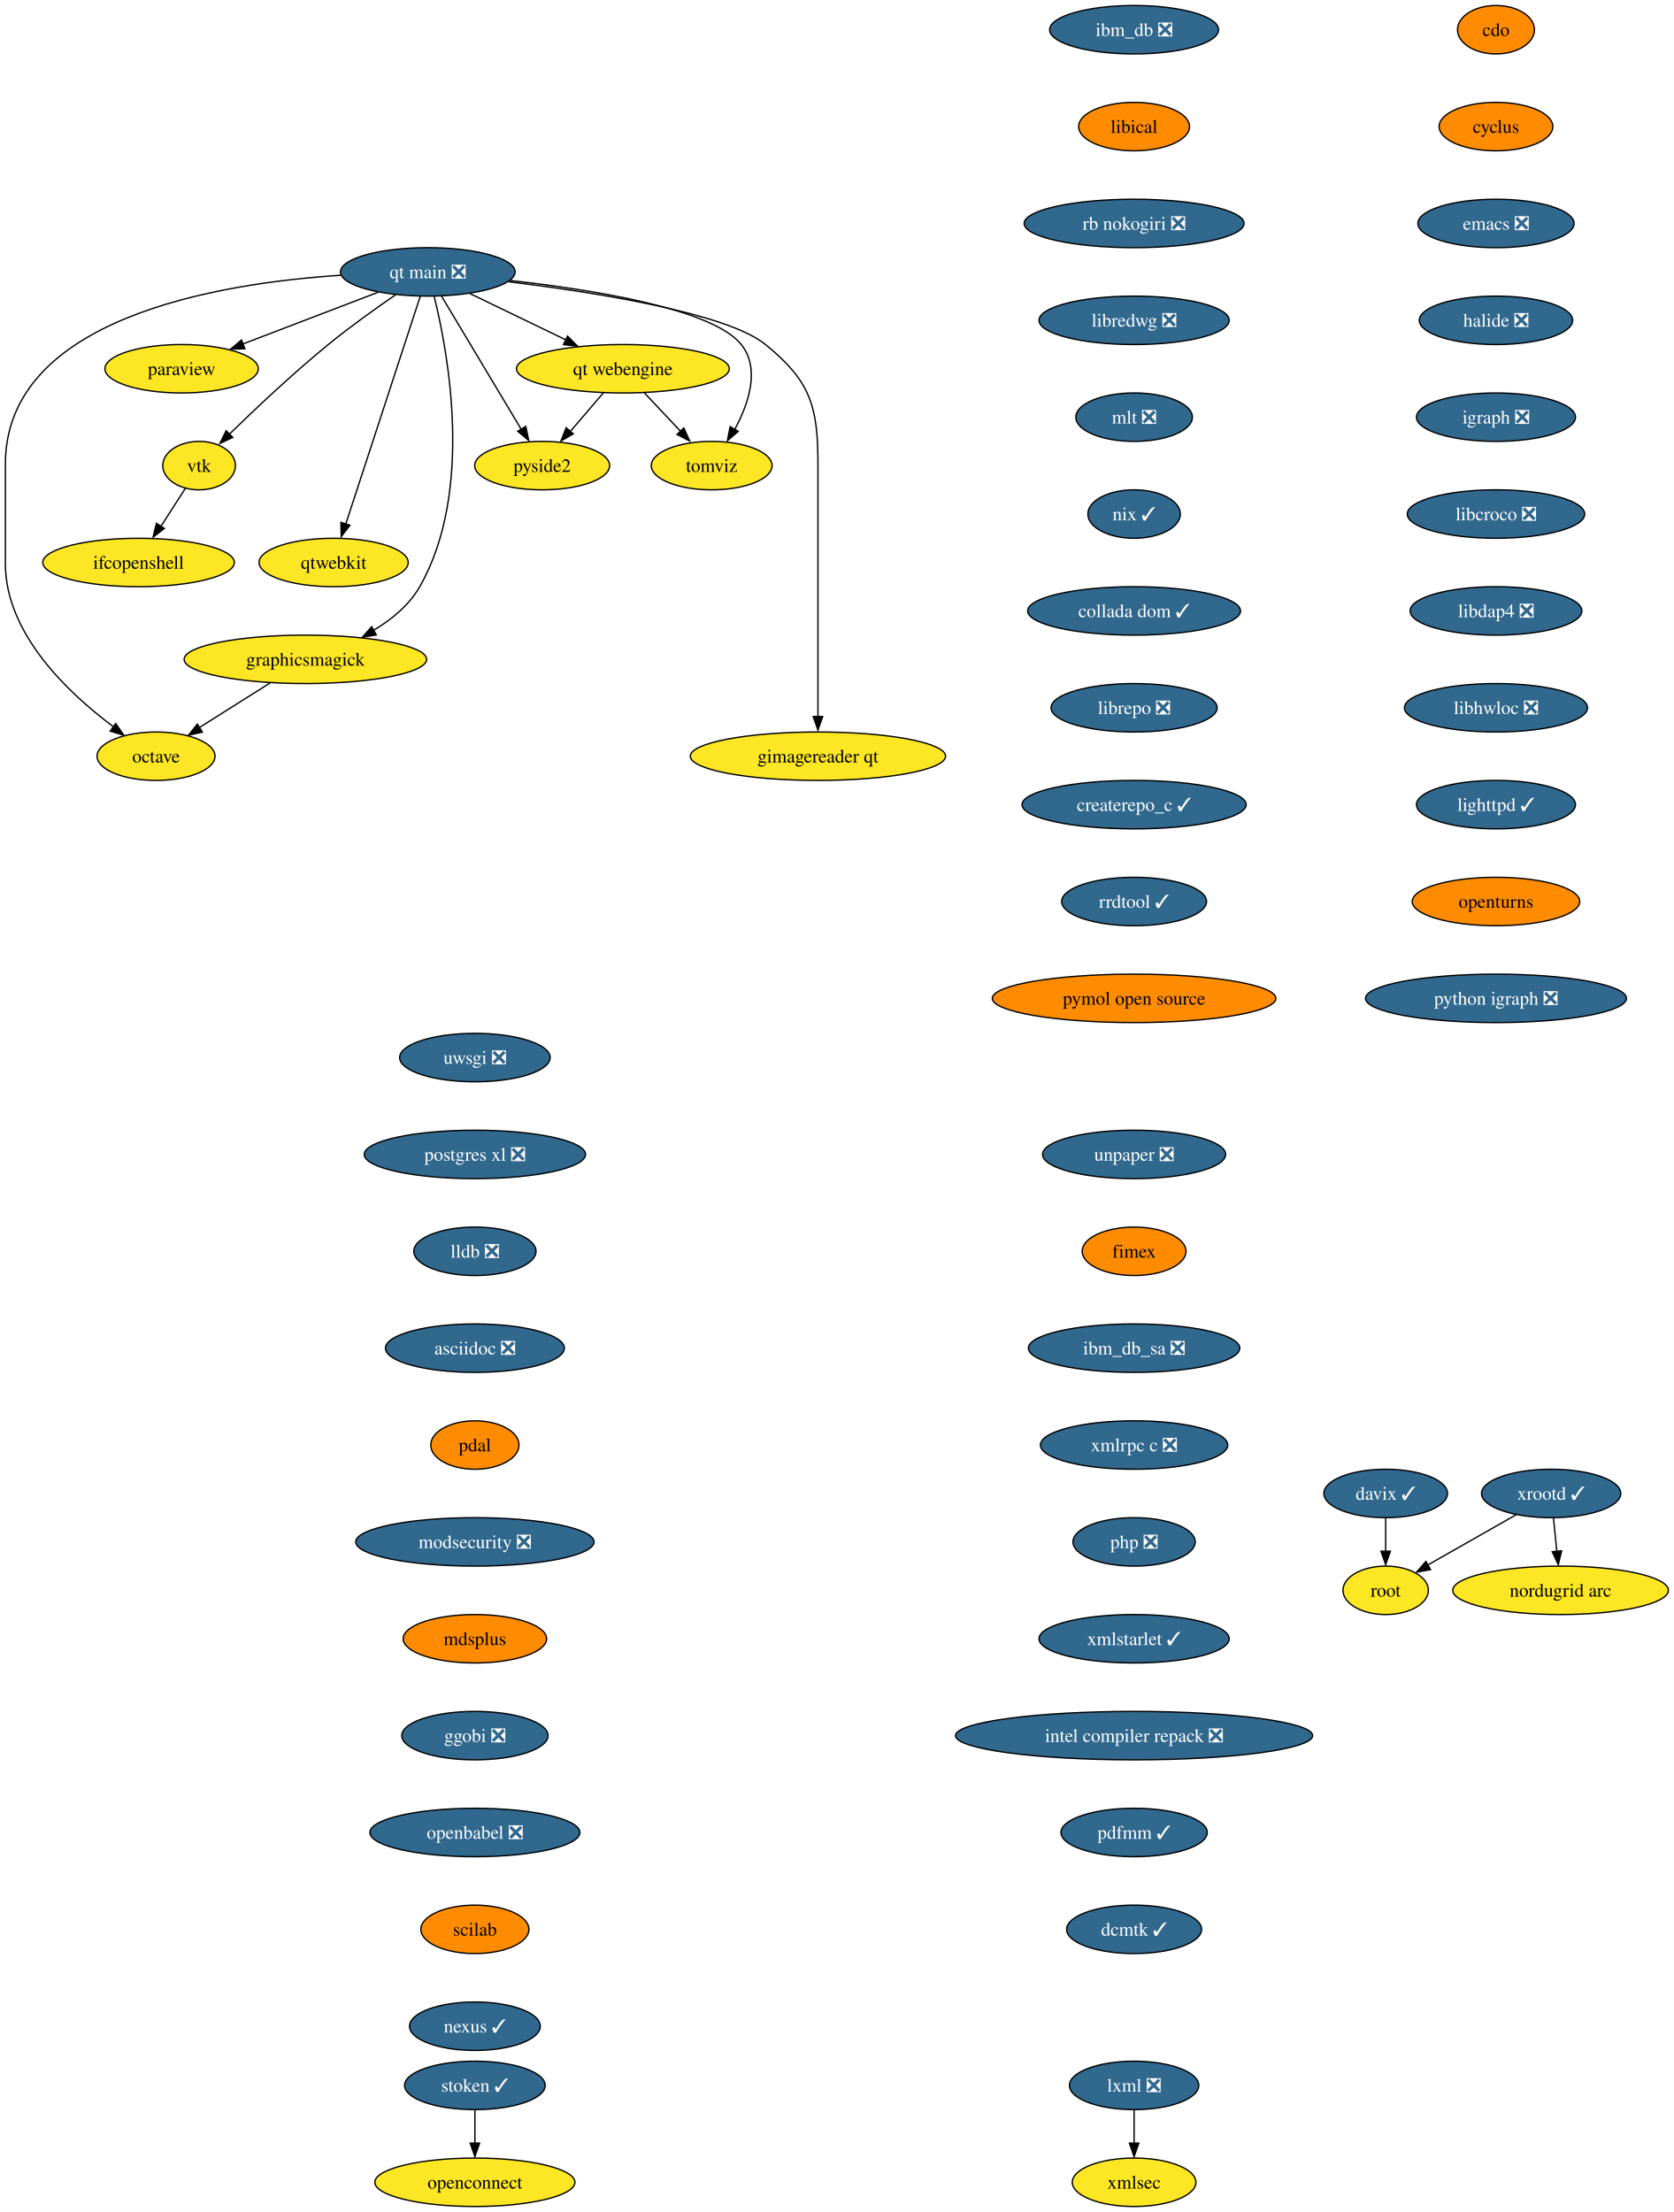
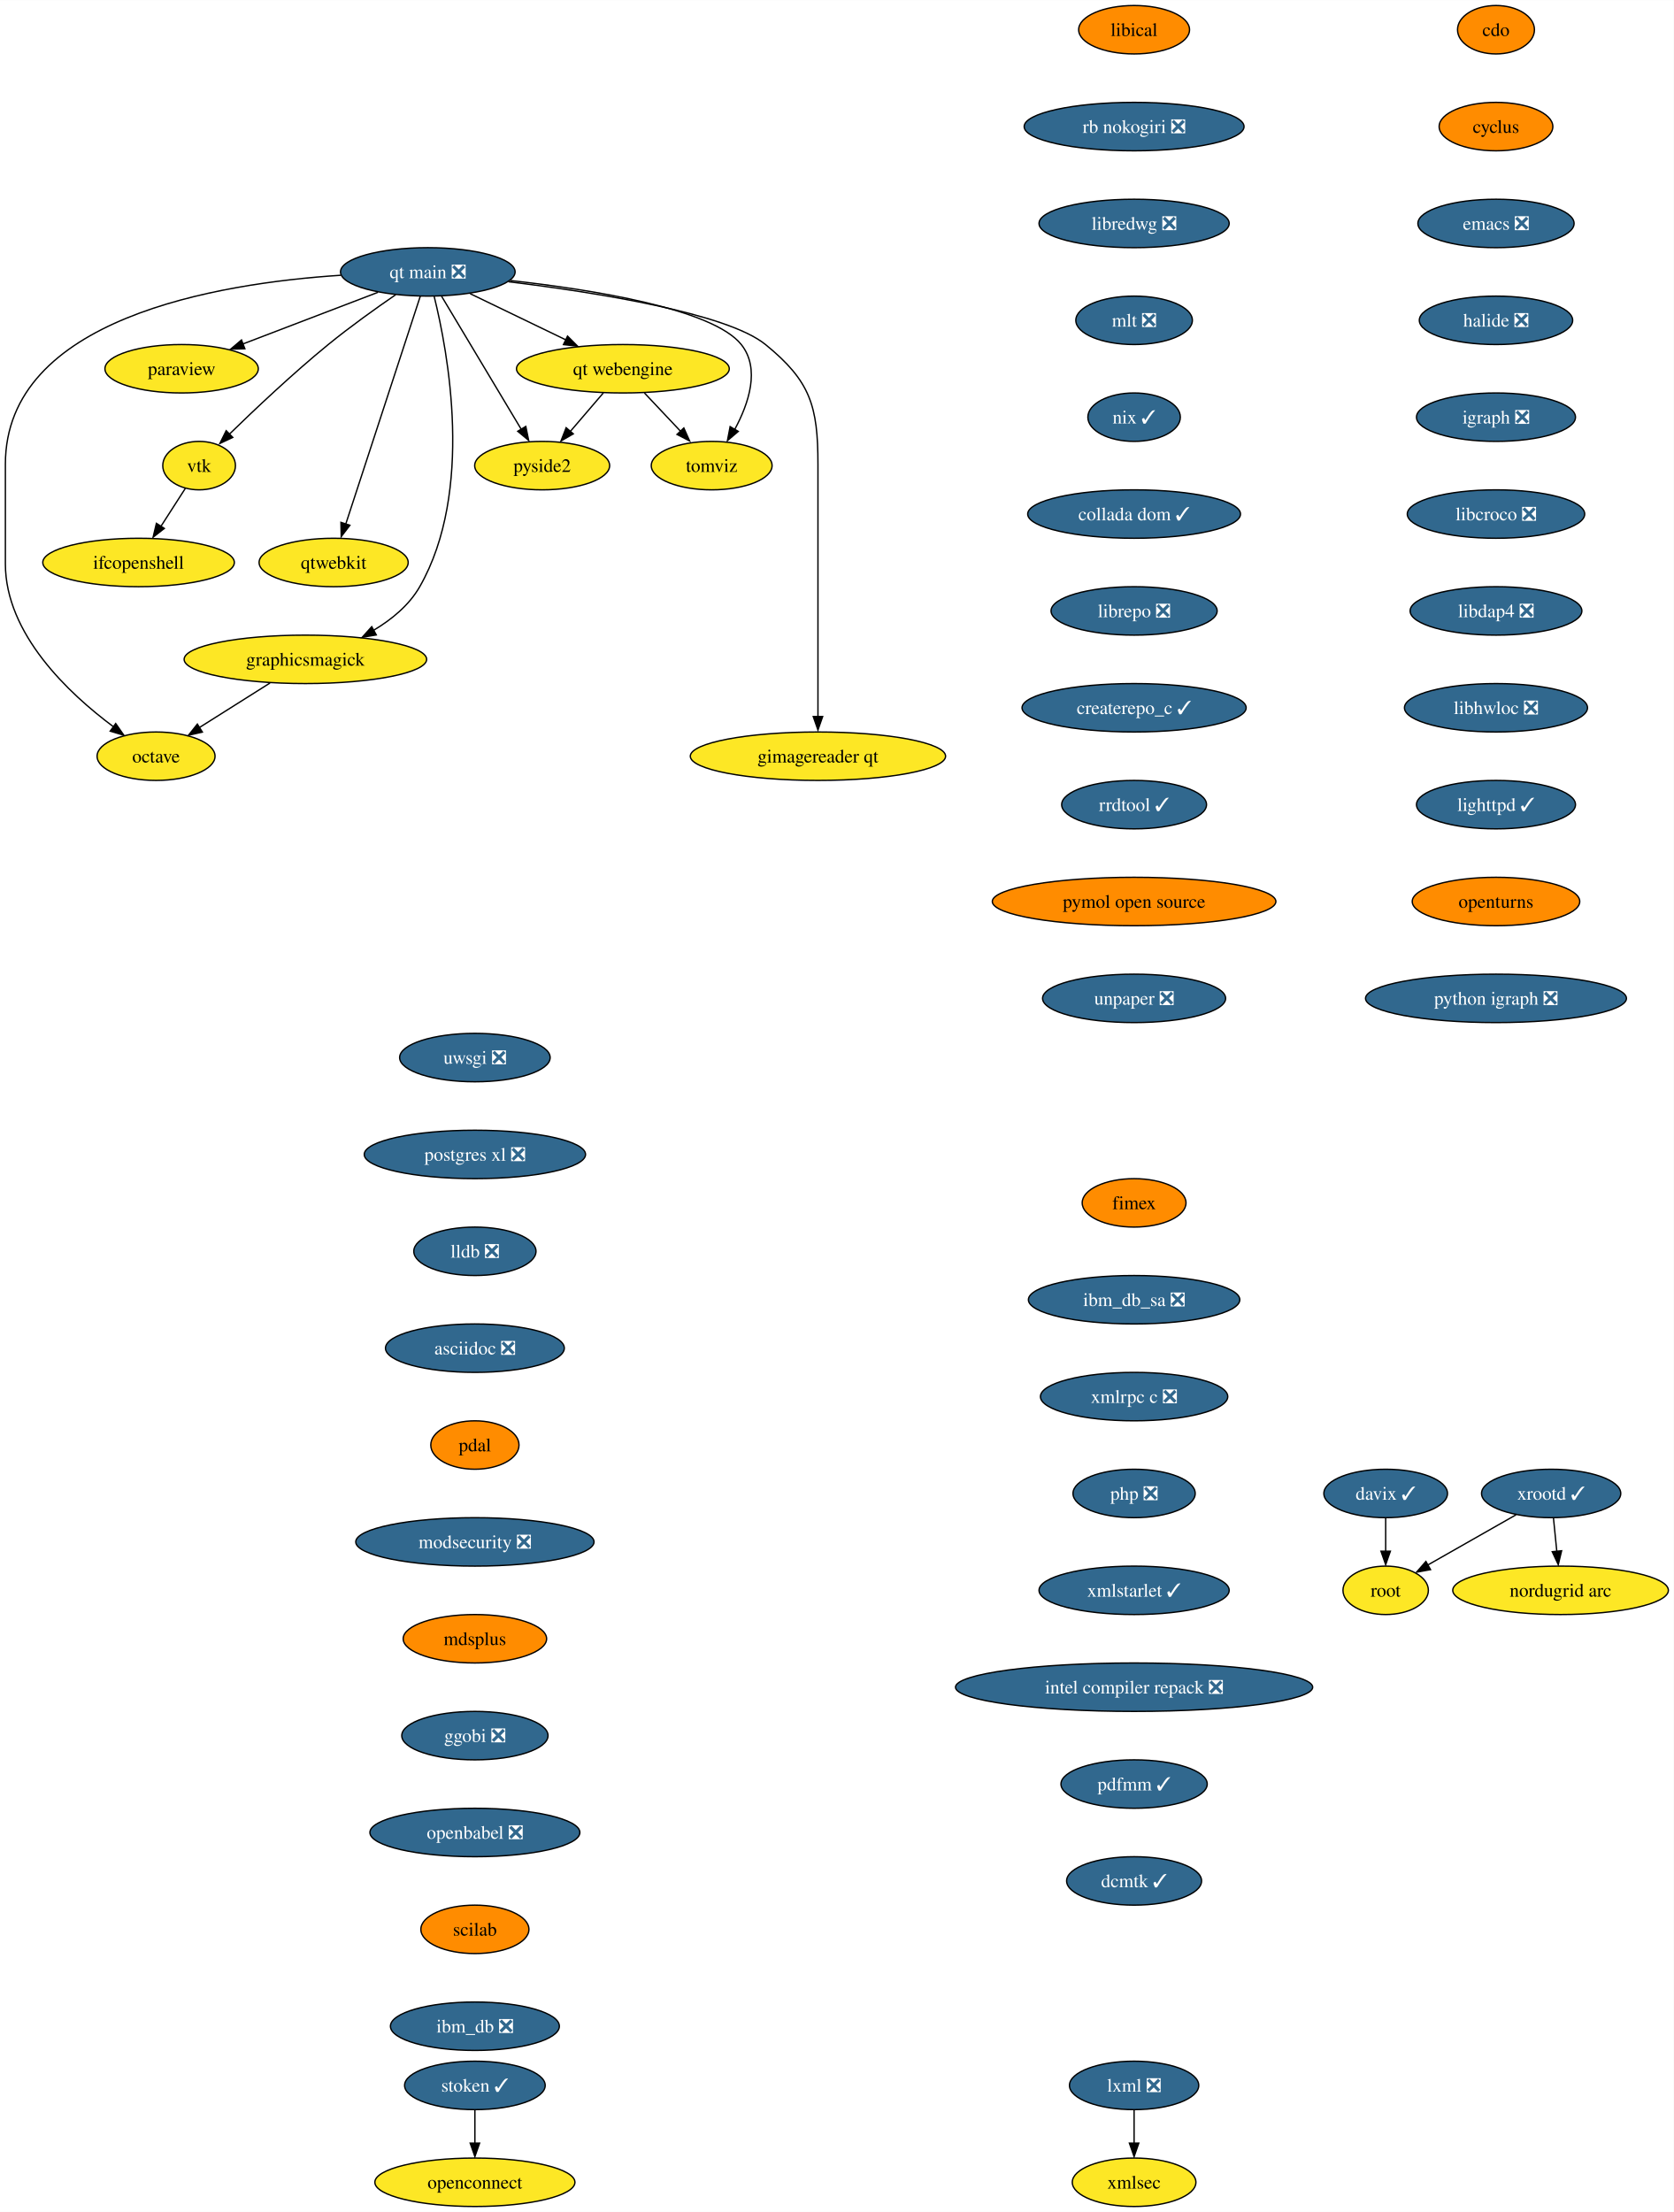
<svg xmlns="http://www.w3.org/2000/svg" xmlns:xlink="http://www.w3.org/1999/xlink" width="1244pt" height="1644pt" viewBox="0.00 0.00 1244.14 1644.00">
  <g id="graph0" class="graph" transform="scale(1 1) rotate(0) translate(4 1640)">
    <polygon fill="white" stroke="none" points="-4,4 -4,-1640 1240.14,-1640 1240.14,4 -4,4" />
    <g id="node1" class="node">
      <g id="a_node1">
        <a xlink:href="https://github.com/conda-forge/cdo-feedstock" xlink:title="cdo">
          <ellipse fill="#ff8c00" stroke="black" cx="1108" cy="-1618" rx="28.59" ry="18" />
          <text text-anchor="middle" x="1108" y="-1613.33" font-family="Times,serif" font-size="14.00">cdo</text>
        </a>
      </g>
    </g>
    <g id="node2" class="node">
      <g id="a_node2">
        <a xlink:href="https://github.com/conda-forge/cyclus-feedstock" xlink:title="cyclus">
          <ellipse fill="#ff8c00" stroke="black" cx="1108" cy="-1546" rx="42.26" ry="18" />
          <text text-anchor="middle" x="1108" y="-1541.33" font-family="Times,serif" font-size="14.00">cyclus</text>
        </a>
      </g>
    </g>
    <g id="node3" class="node">
      <g id="a_node3">
        <a xlink:href="https://github.com/conda-forge/emacs-feedstock/pull/71" xlink:title="emacs ❎">
          <ellipse fill="#31688e" stroke="black" cx="1108" cy="-1474" rx="58.05" ry="18" />
          <text text-anchor="middle" x="1108" y="-1469.33" font-family="Times,serif" font-size="14.00" fill="white">emacs ❎</text>
        </a>
      </g>
    </g>
    <g id="node4" class="node">
      <g id="a_node4">
        <a xlink:href="https://github.com/conda-forge/halide-feedstock/pull/8" xlink:title="halide ❎">
          <ellipse fill="#31688e" stroke="black" cx="1108" cy="-1402" rx="57" ry="18" />
          <text text-anchor="middle" x="1108" y="-1397.33" font-family="Times,serif" font-size="14.00" fill="white">halide ❎</text>
        </a>
      </g>
    </g>
    <g id="node5" class="node">
      <g id="a_node5">
        <a xlink:href="https://github.com/conda-forge/igraph-feedstock/pull/51" xlink:title="igraph ❎">
          <ellipse fill="#31688e" stroke="black" cx="1108" cy="-1330" rx="59.1" ry="18" />
          <text text-anchor="middle" x="1108" y="-1325.33" font-family="Times,serif" font-size="14.00" fill="white">igraph ❎</text>
        </a>
      </g>
    </g>
    <g id="node6" class="node">
      <g id="a_node6">
        <a xlink:href="https://github.com/conda-forge/libcroco-feedstock/pull/8" xlink:title="libcroco ❎">
          <ellipse fill="#31688e" stroke="black" cx="1108" cy="-1258" rx="65.94" ry="18" />
          <text text-anchor="middle" x="1108" y="-1253.33" font-family="Times,serif" font-size="14.00" fill="white">libcroco ❎</text>
        </a>
      </g>
    </g>
    <g id="node7" class="node">
      <g id="a_node7">
        <a xlink:href="https://github.com/conda-forge/libdap4-feedstock/pull/43" xlink:title="libdap4 ❎">
          <ellipse fill="#31688e" stroke="black" cx="1108" cy="-1186" rx="63.84" ry="18" />
          <text text-anchor="middle" x="1108" y="-1181.33" font-family="Times,serif" font-size="14.00" fill="white">libdap4 ❎</text>
        </a>
      </g>
    </g>
    <g id="node8" class="node">
      <g id="a_node8">
        <a xlink:href="https://github.com/conda-forge/libhwloc-feedstock/pull/45" xlink:title="libhwloc ❎">
          <ellipse fill="#31688e" stroke="black" cx="1108" cy="-1114" rx="68.04" ry="18" />
          <text text-anchor="middle" x="1108" y="-1109.33" font-family="Times,serif" font-size="14.00" fill="white">libhwloc ❎</text>
        </a>
      </g>
    </g>
    <g id="node9" class="node">
      <g id="a_node9">
        <a xlink:href="https://github.com/conda-forge/lighttpd-feedstock/pull/18" xlink:title="lighttpd ✓">
          <ellipse fill="#31688e" stroke="black" cx="1108" cy="-1042" rx="59.1" ry="18" />
          <text text-anchor="middle" x="1108" y="-1037.33" font-family="Times,serif" font-size="14.00" fill="white">lighttpd ✓</text>
        </a>
      </g>
    </g>
    <g id="node10" class="node">
      <g id="a_node10">
        <a xlink:href="https://github.com/conda-forge/openturns-feedstock" xlink:title="openturns">
          <ellipse fill="#ff8c00" stroke="black" cx="1108" cy="-970" rx="62.26" ry="18" />
          <text text-anchor="middle" x="1108" y="-965.33" font-family="Times,serif" font-size="14.00">openturns</text>
        </a>
      </g>
    </g>
    <g id="node14" class="node">
      <g id="a_node14">
        <a xlink:href="https://github.com/conda-forge/python-igraph-feedstock/pull/68" xlink:title="python igraph ❎">
          <ellipse fill="#31688e" stroke="black" cx="1108" cy="-898" rx="96.98" ry="18" />
          <text text-anchor="middle" x="1108" y="-893.33" font-family="Times,serif" font-size="14.00" fill="white">python igraph ❎</text>
        </a>
      </g>
    </g>
    <g id="node11" class="node">
      <g id="a_node11">
        <a xlink:href="https://github.com/conda-forge/lxml-feedstock/pull/77" xlink:title="lxml ❎">
          <ellipse fill="#31688e" stroke="black" cx="839" cy="-90" rx="48.05" ry="18" />
          <text text-anchor="middle" x="839" y="-85.33" font-family="Times,serif" font-size="14.00" fill="white">lxml ❎</text>
        </a>
      </g>
    </g>
    <g id="node12" class="node">
      <g id="a_node12">
        <a xlink:href="https://github.com/conda-forge/xmlsec-feedstock" xlink:title="xmlsec">
          <ellipse fill="#fde725" stroke="black" cx="839" cy="-18" rx="45.95" ry="18" />
          <text text-anchor="middle" x="839" y="-13.32" font-family="Times,serif" font-size="14.00">xmlsec</text>
        </a>
      </g>
    </g>
    <g id="edge10" class="edge">
      <path fill="none" stroke="black" d="M839,-71.7C839,-64.24 839,-55.32 839,-46.97" />
      <polygon fill="black" stroke="black" points="842.5,-47.1 839,-37.1 835.5,-47.1 842.5,-47.1" />
    </g>
    <g id="node13" class="node">
      <g id="a_node13">
        <a xlink:href="https://github.com/conda-forge/octave-feedstock" xlink:title="octave">
          <ellipse fill="#fde725" stroke="black" cx="112" cy="-1078" rx="43.84" ry="18" />
          <text text-anchor="middle" x="112" y="-1073.33" font-family="Times,serif" font-size="14.00">octave</text>
        </a>
      </g>
    </g>
    <g id="node15" class="node">
      <g id="a_node15">
        <a xlink:href="https://github.com/conda-forge/paraview-feedstock" xlink:title="paraview">
          <ellipse fill="#fde725" stroke="black" cx="131" cy="-1366" rx="57" ry="18" />
          <text text-anchor="middle" x="131" y="-1361.33" font-family="Times,serif" font-size="14.00">paraview</text>
        </a>
      </g>
    </g>
    <g id="node16" class="node">
      <g id="a_node16">
        <a xlink:href="https://github.com/conda-forge/uwsgi-feedstock/pull/66" xlink:title="uwsgi ❎">
          <ellipse fill="#31688e" stroke="black" cx="349" cy="-854" rx="55.94" ry="18" />
          <text text-anchor="middle" x="349" y="-849.33" font-family="Times,serif" font-size="14.00" fill="white">uwsgi ❎</text>
        </a>
      </g>
    </g>
    <g id="node17" class="node">
      <g id="a_node17">
        <a xlink:href="https://github.com/conda-forge/postgres-xl-feedstock/pull/11" xlink:title="postgres xl ❎">
          <ellipse fill="#31688e" stroke="black" cx="349" cy="-782" rx="82.25" ry="18" />
          <text text-anchor="middle" x="349" y="-777.33" font-family="Times,serif" font-size="14.00" fill="white">postgres xl ❎</text>
        </a>
      </g>
    </g>
    <g id="node18" class="node">
      <g id="a_node18">
        <a xlink:href="https://github.com/conda-forge/lldb-feedstock/pull/37" xlink:title="lldb ❎">
          <ellipse fill="#31688e" stroke="black" cx="349" cy="-710" rx="45.42" ry="18" />
          <text text-anchor="middle" x="349" y="-705.33" font-family="Times,serif" font-size="14.00" fill="white">lldb ❎</text>
        </a>
      </g>
    </g>
    <g id="node21" class="node">
      <g id="a_node21">
        <a xlink:href="https://github.com/conda-forge/asciidoc-feedstock/pull/20" xlink:title="asciidoc ❎">
          <ellipse fill="#31688e" stroke="black" cx="349" cy="-638" rx="66.47" ry="18" />
          <text text-anchor="middle" x="349" y="-633.33" font-family="Times,serif" font-size="14.00" fill="white">asciidoc ❎</text>
        </a>
      </g>
    </g>
    <g id="node19" class="node">
      <g id="a_node19">
        <a xlink:href="https://github.com/conda-forge/vtk-feedstock" xlink:title="vtk">
          <ellipse fill="#fde725" stroke="black" cx="144" cy="-1294" rx="27.01" ry="18" />
          <text text-anchor="middle" x="144" y="-1289.33" font-family="Times,serif" font-size="14.00">vtk</text>
        </a>
      </g>
    </g>
    <g id="node20" class="node">
      <g id="a_node20">
        <a xlink:href="https://github.com/conda-forge/ifcopenshell-feedstock" xlink:title="ifcopenshell">
          <ellipse fill="#fde725" stroke="black" cx="99" cy="-1222" rx="71.2" ry="18" />
          <text text-anchor="middle" x="99" y="-1217.33" font-family="Times,serif" font-size="14.00">ifcopenshell</text>
        </a>
      </g>
    </g>
    <g id="edge14" class="edge">
      <path fill="none" stroke="black" d="M133.79,-1277.12C128.42,-1268.77 121.71,-1258.32 115.61,-1248.84" />
      <polygon fill="black" stroke="black" points="118.15,-1247.32 109.8,-1240.8 112.26,-1251.1 118.15,-1247.32" />
    </g>
    <g id="node23" class="node">
      <g id="a_node23">
        <a xlink:href="https://github.com/conda-forge/pdal-feedstock" xlink:title="pdal">
          <ellipse fill="#ff8c00" stroke="black" cx="349" cy="-566" rx="32.79" ry="18" />
          <text text-anchor="middle" x="349" y="-561.33" font-family="Times,serif" font-size="14.00">pdal</text>
        </a>
      </g>
    </g>
    <g id="node22" class="node">
      <g id="a_node22">
        <a xlink:href="https://github.com/conda-forge/qtwebkit-feedstock" xlink:title="qtwebkit">
          <ellipse fill="#fde725" stroke="black" cx="244" cy="-1222" rx="55.42" ry="18" />
          <text text-anchor="middle" x="244" y="-1217.33" font-family="Times,serif" font-size="14.00">qtwebkit</text>
        </a>
      </g>
    </g>
    <g id="node24" class="node">
      <g id="a_node24">
        <a xlink:href="https://github.com/conda-forge/modsecurity-feedstock/pull/12" xlink:title="modsecurity ❎">
          <ellipse fill="#31688e" stroke="black" cx="349" cy="-494" rx="88.56" ry="18" />
          <text text-anchor="middle" x="349" y="-489.32" font-family="Times,serif" font-size="14.00" fill="white">modsecurity ❎</text>
        </a>
      </g>
    </g>
    <g id="node26" class="node">
      <g id="a_node26">
        <a xlink:href="https://github.com/conda-forge/mdsplus-feedstock" xlink:title="mdsplus">
          <ellipse fill="#ff8c00" stroke="black" cx="349" cy="-422" rx="53.31" ry="18" />
          <text text-anchor="middle" x="349" y="-417.32" font-family="Times,serif" font-size="14.00">mdsplus</text>
        </a>
      </g>
    </g>
    <g id="node25" class="node">
      <g id="a_node25">
        <a xlink:href="https://github.com/conda-forge/pyside2-feedstock" xlink:title="pyside2">
          <ellipse fill="#fde725" stroke="black" cx="399" cy="-1294" rx="50.16" ry="18" />
          <text text-anchor="middle" x="399" y="-1289.33" font-family="Times,serif" font-size="14.00">pyside2</text>
        </a>
      </g>
    </g>
    <g id="node27" class="node">
      <g id="a_node27">
        <a xlink:href="https://github.com/conda-forge/ggobi-feedstock/pull/3" xlink:title="ggobi ❎">
          <ellipse fill="#31688e" stroke="black" cx="349" cy="-350" rx="54.36" ry="18" />
          <text text-anchor="middle" x="349" y="-345.32" font-family="Times,serif" font-size="14.00" fill="white">ggobi ❎</text>
        </a>
      </g>
    </g>
    <g id="node33" class="node">
      <g id="a_node33">
        <a xlink:href="https://github.com/conda-forge/openbabel-feedstock/pull/35" xlink:title="openbabel ❎">
          <ellipse fill="#31688e" stroke="black" cx="349" cy="-278" rx="78.04" ry="18" />
          <text text-anchor="middle" x="349" y="-273.32" font-family="Times,serif" font-size="14.00" fill="white">openbabel ❎</text>
        </a>
      </g>
    </g>
    <g id="node28" class="node">
      <g id="a_node28">
        <a xlink:href="https://github.com/conda-forge/graphicsmagick-feedstock" xlink:title="graphicsmagick">
          <ellipse fill="#fde725" stroke="black" cx="223" cy="-1150" rx="90.14" ry="18" />
          <text text-anchor="middle" x="223" y="-1145.33" font-family="Times,serif" font-size="14.00">graphicsmagick</text>
        </a>
      </g>
    </g>
    <g id="edge20" class="edge">
      <path fill="none" stroke="black" d="M196.69,-1132.41C180.9,-1122.45 160.69,-1109.71 143.98,-1099.17" />
      <polygon fill="black" stroke="black" points="146.43,-1095.94 136.1,-1093.57 142.7,-1101.87 146.43,-1095.94" />
    </g>
    <g id="node29" class="node">
      <g id="a_node29">
        <a xlink:href="https://github.com/conda-forge/xrootd-feedstock/pull/72" xlink:title="xrootd ✓">
          <ellipse fill="#31688e" stroke="black" cx="1149" cy="-530" rx="51.74" ry="18" />
          <text text-anchor="middle" x="1149" y="-525.33" font-family="Times,serif" font-size="14.00" fill="white">xrootd ✓</text>
        </a>
      </g>
    </g>
    <g id="node30" class="node">
      <g id="a_node30">
        <a xlink:href="https://github.com/conda-forge/root-feedstock" xlink:title="root">
          <ellipse fill="#fde725" stroke="black" cx="1026" cy="-458" rx="31.74" ry="18" />
          <text text-anchor="middle" x="1026" y="-453.32" font-family="Times,serif" font-size="14.00">root</text>
        </a>
      </g>
    </g>
    <g id="edge21" class="edge">
      <path fill="none" stroke="black" d="M1122.91,-514.15C1103.76,-503.26 1077.66,-488.4 1057.37,-476.86" />
      <polygon fill="black" stroke="black" points="1059.36,-473.39 1048.94,-471.48 1055.9,-479.47 1059.36,-473.39" />
    </g>
    <g id="node31" class="node">
      <g id="a_node31">
        <a xlink:href="https://github.com/conda-forge/nordugrid-arc-feedstock" xlink:title="nordugrid arc">
          <ellipse fill="#fde725" stroke="black" cx="1156" cy="-458" rx="80.14" ry="18" />
          <text text-anchor="middle" x="1156" y="-453.32" font-family="Times,serif" font-size="14.00">nordugrid arc</text>
        </a>
      </g>
    </g>
    <g id="edge22" class="edge">
      <path fill="none" stroke="black" d="M1150.73,-511.7C1151.48,-504.24 1152.37,-495.32 1153.2,-486.97" />
      <polygon fill="black" stroke="black" points="1156.78,-487.4 1154.29,-477.1 1149.81,-486.71 1156.78,-487.4" />
    </g>
    <g id="node32" class="node">
      <g id="a_node32">
        <a xlink:href="https://github.com/conda-forge/davix-feedstock/pull/36" xlink:title="davix ✓">
          <ellipse fill="#31688e" stroke="black" cx="1026" cy="-530" rx="45.95" ry="18" />
          <text text-anchor="middle" x="1026" y="-525.33" font-family="Times,serif" font-size="14.00" fill="white">davix ✓</text>
        </a>
      </g>
    </g>
    <g id="edge23" class="edge">
      <path fill="none" stroke="black" d="M1026,-511.7C1026,-504.24 1026,-495.32 1026,-486.97" />
      <polygon fill="black" stroke="black" points="1029.5,-487.1 1026,-477.1 1022.5,-487.1 1029.5,-487.1" />
    </g>
    <g id="node34" class="node">
      <g id="a_node34">
        <a xlink:href="https://github.com/conda-forge/scilab-feedstock" xlink:title="scilab">
          <ellipse fill="#ff8c00" stroke="black" cx="349" cy="-206" rx="40.16" ry="18" />
          <text text-anchor="middle" x="349" y="-201.33" font-family="Times,serif" font-size="14.00">scilab</text>
        </a>
      </g>
    </g>
    <g id="node35" class="node">
      <g id="a_node35">
-         <a xlink:href="https://github.com/conda-forge/nexus-feedstock/pull/12" xlink:title="nexus ✓">
-           <ellipse fill="#31688e" stroke="black" cx="349" cy="-134" rx="48.58" ry="18" />
-           <text text-anchor="middle" x="349" y="-129.32" font-family="Times,serif" font-size="14.00" fill="white">nexus ✓</text>
+         <a xlink:href="https://github.com/conda-forge/ibm_db-feedstock/pull/58" xlink:title="ibm_db ❎">
+           <ellipse fill="#31688e" stroke="black" cx="349" cy="-134" rx="62.78" ry="18" />
+           <text text-anchor="middle" x="349" y="-129.32" font-family="Times,serif" font-size="14.00" fill="white">ibm_db ❎</text>
        </a>
      </g>
    </g>
    <g id="node36" class="node">
      <g id="a_node36">
-         <a xlink:href="https://github.com/conda-forge/ibm_db-feedstock/pull/58" xlink:title="ibm_db ❎">
-           <ellipse fill="#31688e" stroke="black" cx="839" cy="-1618" rx="62.78" ry="18" />
-           <text text-anchor="middle" x="839" y="-1613.33" font-family="Times,serif" font-size="14.00" fill="white">ibm_db ❎</text>
+         <a xlink:href="https://github.com/conda-forge/libical-feedstock" xlink:title="libical">
+           <ellipse fill="#ff8c00" stroke="black" cx="839" cy="-1618" rx="41.21" ry="18" />
+           <text text-anchor="middle" x="839" y="-1613.33" font-family="Times,serif" font-size="14.00">libical</text>
        </a>
      </g>
    </g>
    <g id="node37" class="node">
      <g id="a_node37">
-         <a xlink:href="https://github.com/conda-forge/libical-feedstock" xlink:title="libical">
-           <ellipse fill="#ff8c00" stroke="black" cx="839" cy="-1546" rx="41.21" ry="18" />
-           <text text-anchor="middle" x="839" y="-1541.33" font-family="Times,serif" font-size="14.00">libical</text>
+         <a xlink:href="https://github.com/conda-forge/rb-nokogiri-feedstock/pull/13" xlink:title="rb nokogiri ❎">
+           <ellipse fill="#31688e" stroke="black" cx="839" cy="-1546" rx="81.72" ry="18" />
+           <text text-anchor="middle" x="839" y="-1541.33" font-family="Times,serif" font-size="14.00" fill="white">rb nokogiri ❎</text>
        </a>
      </g>
    </g>
    <g id="node38" class="node">
      <g id="a_node38">
-         <a xlink:href="https://github.com/conda-forge/rb-nokogiri-feedstock/pull/13" xlink:title="rb nokogiri ❎">
-           <ellipse fill="#31688e" stroke="black" cx="839" cy="-1474" rx="81.72" ry="18" />
-           <text text-anchor="middle" x="839" y="-1469.33" font-family="Times,serif" font-size="14.00" fill="white">rb nokogiri ❎</text>
+         <a xlink:href="https://github.com/conda-forge/libredwg-feedstock/pull/84" xlink:title="libredwg ❎">
+           <ellipse fill="#31688e" stroke="black" cx="839" cy="-1474" rx="70.68" ry="18" />
+           <text text-anchor="middle" x="839" y="-1469.33" font-family="Times,serif" font-size="14.00" fill="white">libredwg ❎</text>
        </a>
      </g>
    </g>
    <g id="node39" class="node">
      <g id="a_node39">
-         <a xlink:href="https://github.com/conda-forge/libredwg-feedstock/pull/84" xlink:title="libredwg ❎">
-           <ellipse fill="#31688e" stroke="black" cx="839" cy="-1402" rx="70.68" ry="18" />
-           <text text-anchor="middle" x="839" y="-1397.33" font-family="Times,serif" font-size="14.00" fill="white">libredwg ❎</text>
+         <a xlink:href="https://github.com/conda-forge/mlt-feedstock/pull/23" xlink:title="mlt ❎">
+           <ellipse fill="#31688e" stroke="black" cx="839" cy="-1402" rx="43.32" ry="18" />
+           <text text-anchor="middle" x="839" y="-1397.33" font-family="Times,serif" font-size="14.00" fill="white">mlt ❎</text>
        </a>
      </g>
    </g>
    <g id="node40" class="node">
      <g id="a_node40">
-         <a xlink:href="https://github.com/conda-forge/mlt-feedstock/pull/23" xlink:title="mlt ❎">
-           <ellipse fill="#31688e" stroke="black" cx="839" cy="-1330" rx="43.32" ry="18" />
-           <text text-anchor="middle" x="839" y="-1325.33" font-family="Times,serif" font-size="14.00" fill="white">mlt ❎</text>
+         <a xlink:href="https://github.com/conda-forge/nix-feedstock/pull/22" xlink:title="nix ✓">
+           <ellipse fill="#31688e" stroke="black" cx="839" cy="-1330" rx="34.37" ry="18" />
+           <text text-anchor="middle" x="839" y="-1325.33" font-family="Times,serif" font-size="14.00" fill="white">nix ✓</text>
        </a>
      </g>
    </g>
    <g id="node41" class="node">
      <g id="a_node41">
-         <a xlink:href="https://github.com/conda-forge/nix-feedstock/pull/22" xlink:title="nix ✓">
-           <ellipse fill="#31688e" stroke="black" cx="839" cy="-1258" rx="34.37" ry="18" />
-           <text text-anchor="middle" x="839" y="-1253.33" font-family="Times,serif" font-size="14.00" fill="white">nix ✓</text>
+         <a xlink:href="https://github.com/conda-forge/collada-dom-feedstock/pull/7" xlink:title="collada dom ✓">
+           <ellipse fill="#31688e" stroke="black" cx="839" cy="-1258" rx="79.09" ry="18" />
+           <text text-anchor="middle" x="839" y="-1253.33" font-family="Times,serif" font-size="14.00" fill="white">collada dom ✓</text>
        </a>
      </g>
    </g>
    <g id="node42" class="node">
      <g id="a_node42">
-         <a xlink:href="https://github.com/conda-forge/collada-dom-feedstock/pull/7" xlink:title="collada dom ✓">
-           <ellipse fill="#31688e" stroke="black" cx="839" cy="-1186" rx="79.09" ry="18" />
-           <text text-anchor="middle" x="839" y="-1181.33" font-family="Times,serif" font-size="14.00" fill="white">collada dom ✓</text>
+         <a xlink:href="https://github.com/conda-forge/librepo-feedstock/pull/30" xlink:title="librepo ❎">
+           <ellipse fill="#31688e" stroke="black" cx="839" cy="-1186" rx="61.73" ry="18" />
+           <text text-anchor="middle" x="839" y="-1181.33" font-family="Times,serif" font-size="14.00" fill="white">librepo ❎</text>
        </a>
      </g>
    </g>
    <g id="node43" class="node">
      <g id="a_node43">
-         <a xlink:href="https://github.com/conda-forge/librepo-feedstock/pull/30" xlink:title="librepo ❎">
-           <ellipse fill="#31688e" stroke="black" cx="839" cy="-1114" rx="61.73" ry="18" />
-           <text text-anchor="middle" x="839" y="-1109.33" font-family="Times,serif" font-size="14.00" fill="white">librepo ❎</text>
+         <a xlink:href="https://github.com/conda-forge/createrepo_c-feedstock/pull/27" xlink:title="createrepo_c ✓">
+           <ellipse fill="#31688e" stroke="black" cx="839" cy="-1114" rx="83.3" ry="18" />
+           <text text-anchor="middle" x="839" y="-1109.33" font-family="Times,serif" font-size="14.00" fill="white">createrepo_c ✓</text>
+         </a>
+       </g>
+     </g>
+     <g id="node46" class="node">
+       <g id="a_node46">
+         <a xlink:href="https://github.com/conda-forge/rrdtool-feedstock/pull/11" xlink:title="rrdtool ✓">
+           <ellipse fill="#31688e" stroke="black" cx="839" cy="-1042" rx="53.84" ry="18" />
+           <text text-anchor="middle" x="839" y="-1037.33" font-family="Times,serif" font-size="14.00" fill="white">rrdtool ✓</text>
        </a>
      </g>
    </g>
    <g id="node44" class="node">
      <g id="a_node44">
-         <a xlink:href="https://github.com/conda-forge/createrepo_c-feedstock/pull/27" xlink:title="createrepo_c ✓">
-           <ellipse fill="#31688e" stroke="black" cx="839" cy="-1042" rx="83.3" ry="18" />
-           <text text-anchor="middle" x="839" y="-1037.33" font-family="Times,serif" font-size="14.00" fill="white">createrepo_c ✓</text>
-         </a>
-       </g>
-     </g>
-     <g id="node47" class="node">
-       <g id="a_node47">
-         <a xlink:href="https://github.com/conda-forge/rrdtool-feedstock/pull/11" xlink:title="rrdtool ✓">
-           <ellipse fill="#31688e" stroke="black" cx="839" cy="-970" rx="53.84" ry="18" />
-           <text text-anchor="middle" x="839" y="-965.33" font-family="Times,serif" font-size="14.00" fill="white">rrdtool ✓</text>
-         </a>
-       </g>
-     </g>
-     <g id="node45" class="node">
-       <g id="a_node45">
        <a xlink:href="https://github.com/conda-forge/openconnect-feedstock" xlink:title="openconnect">
          <ellipse fill="#fde725" stroke="black" cx="349" cy="-18" rx="74.36" ry="18" />
          <text text-anchor="middle" x="349" y="-13.32" font-family="Times,serif" font-size="14.00">openconnect</text>
        </a>
      </g>
    </g>
-     <g id="node46" class="node">
-       <g id="a_node46">
+     <g id="node45" class="node">
+       <g id="a_node45">
        <a xlink:href="https://github.com/conda-forge/stoken-feedstock/pull/12" xlink:title="stoken ✓">
          <ellipse fill="#31688e" stroke="black" cx="349" cy="-90" rx="52.26" ry="18" />
          <text text-anchor="middle" x="349" y="-85.33" font-family="Times,serif" font-size="14.00" fill="white">stoken ✓</text>
        </a>
      </g>
    </g>
-     <g id="edge35" class="edge">
+     <g id="edge34" class="edge">
      <path fill="none" stroke="black" d="M349,-71.7C349,-64.24 349,-55.32 349,-46.97" />
      <polygon fill="black" stroke="black" points="352.5,-47.1 349,-37.1 345.5,-47.1 352.5,-47.1" />
    </g>
+     <g id="node47" class="node">
+       <g id="a_node47">
+         <a xlink:href="https://github.com/conda-forge/pymol-open-source-feedstock" xlink:title="pymol open source">
+           <ellipse fill="#ff8c00" stroke="black" cx="839" cy="-970" rx="105.4" ry="18" />
+           <text text-anchor="middle" x="839" y="-965.33" font-family="Times,serif" font-size="14.00">pymol open source</text>
+         </a>
+       </g>
+     </g>
    <g id="node48" class="node">
      <g id="a_node48">
-         <a xlink:href="https://github.com/conda-forge/pymol-open-source-feedstock" xlink:title="pymol open source">
-           <ellipse fill="#ff8c00" stroke="black" cx="839" cy="-898" rx="105.4" ry="18" />
-           <text text-anchor="middle" x="839" y="-893.33" font-family="Times,serif" font-size="14.00">pymol open source</text>
+         <a xlink:href="https://github.com/conda-forge/unpaper-feedstock/pull/6" xlink:title="unpaper ❎">
+           <ellipse fill="#31688e" stroke="black" cx="839" cy="-898" rx="68.04" ry="18" />
+           <text text-anchor="middle" x="839" y="-893.33" font-family="Times,serif" font-size="14.00" fill="white">unpaper ❎</text>
        </a>
      </g>
    </g>
    <g id="node49" class="node">
      <g id="a_node49">
        <a xlink:href="https://github.com/conda-forge/tomviz-feedstock" xlink:title="tomviz">
          <ellipse fill="#fde725" stroke="black" cx="525" cy="-1294" rx="44.9" ry="18" />
          <text text-anchor="middle" x="525" y="-1289.33" font-family="Times,serif" font-size="14.00">tomviz</text>
        </a>
      </g>
    </g>
    <g id="node50" class="node">
      <g id="a_node50">
-         <a xlink:href="https://github.com/conda-forge/unpaper-feedstock/pull/6" xlink:title="unpaper ❎">
-           <ellipse fill="#31688e" stroke="black" cx="839" cy="-782" rx="68.04" ry="18" />
-           <text text-anchor="middle" x="839" y="-777.33" font-family="Times,serif" font-size="14.00" fill="white">unpaper ❎</text>
+         <a xlink:href="https://github.com/conda-forge/fimex-feedstock" xlink:title="fimex">
+           <ellipse fill="#ff8c00" stroke="black" cx="839" cy="-746" rx="38.58" ry="18" />
+           <text text-anchor="middle" x="839" y="-741.33" font-family="Times,serif" font-size="14.00">fimex</text>
        </a>
      </g>
    </g>
    <g id="node51" class="node">
      <g id="a_node51">
-         <a xlink:href="https://github.com/conda-forge/fimex-feedstock" xlink:title="fimex">
-           <ellipse fill="#ff8c00" stroke="black" cx="839" cy="-710" rx="38.58" ry="18" />
-           <text text-anchor="middle" x="839" y="-705.33" font-family="Times,serif" font-size="14.00">fimex</text>
+         <a xlink:href="https://github.com/conda-forge/ibm_db_sa-feedstock/pull/19" xlink:title="ibm_db_sa ❎">
+           <ellipse fill="#31688e" stroke="black" cx="839" cy="-674" rx="78.57" ry="18" />
+           <text text-anchor="middle" x="839" y="-669.33" font-family="Times,serif" font-size="14.00" fill="white">ibm_db_sa ❎</text>
        </a>
      </g>
    </g>
    <g id="node52" class="node">
      <g id="a_node52">
-         <a xlink:href="https://github.com/conda-forge/ibm_db_sa-feedstock/pull/19" xlink:title="ibm_db_sa ❎">
-           <ellipse fill="#31688e" stroke="black" cx="839" cy="-638" rx="78.57" ry="18" />
-           <text text-anchor="middle" x="839" y="-633.33" font-family="Times,serif" font-size="14.00" fill="white">ibm_db_sa ❎</text>
+         <a xlink:href="https://github.com/conda-forge/xmlrpc-c-feedstock/pull/3" xlink:title="xmlrpc c ❎">
+           <ellipse fill="#31688e" stroke="black" cx="839" cy="-602" rx="69.62" ry="18" />
+           <text text-anchor="middle" x="839" y="-597.33" font-family="Times,serif" font-size="14.00" fill="white">xmlrpc c ❎</text>
        </a>
      </g>
    </g>
    <g id="node53" class="node">
      <g id="a_node53">
-         <a xlink:href="https://github.com/conda-forge/xmlrpc-c-feedstock/pull/3" xlink:title="xmlrpc c ❎">
-           <ellipse fill="#31688e" stroke="black" cx="839" cy="-566" rx="69.62" ry="18" />
-           <text text-anchor="middle" x="839" y="-561.33" font-family="Times,serif" font-size="14.00" fill="white">xmlrpc c ❎</text>
+         <a xlink:href="https://github.com/conda-forge/php-feedstock/pull/80" xlink:title="php ❎">
+           <ellipse fill="#31688e" stroke="black" cx="839" cy="-530" rx="45.42" ry="18" />
+           <text text-anchor="middle" x="839" y="-525.33" font-family="Times,serif" font-size="14.00" fill="white">php ❎</text>
        </a>
      </g>
    </g>
    <g id="node54" class="node">
      <g id="a_node54">
-         <a xlink:href="https://github.com/conda-forge/php-feedstock/pull/80" xlink:title="php ❎">
-           <ellipse fill="#31688e" stroke="black" cx="839" cy="-494" rx="45.42" ry="18" />
-           <text text-anchor="middle" x="839" y="-489.32" font-family="Times,serif" font-size="14.00" fill="white">php ❎</text>
+         <a xlink:href="https://github.com/conda-forge/xmlstarlet-feedstock/pull/1" xlink:title="xmlstarlet ✓">
+           <ellipse fill="#31688e" stroke="black" cx="839" cy="-458" rx="70.68" ry="18" />
+           <text text-anchor="middle" x="839" y="-453.32" font-family="Times,serif" font-size="14.00" fill="white">xmlstarlet ✓</text>
        </a>
      </g>
    </g>
    <g id="node55" class="node">
      <g id="a_node55">
-         <a xlink:href="https://github.com/conda-forge/xmlstarlet-feedstock/pull/1" xlink:title="xmlstarlet ✓">
-           <ellipse fill="#31688e" stroke="black" cx="839" cy="-422" rx="70.68" ry="18" />
-           <text text-anchor="middle" x="839" y="-417.32" font-family="Times,serif" font-size="14.00" fill="white">xmlstarlet ✓</text>
+         <a xlink:href="https://github.com/conda-forge/intel-compiler-repack-feedstock/pull/13" xlink:title="intel compiler repack ❎">
+           <ellipse fill="#31688e" stroke="black" cx="839" cy="-386" rx="132.76" ry="18" />
+           <text text-anchor="middle" x="839" y="-381.32" font-family="Times,serif" font-size="14.00" fill="white">intel compiler repack ❎</text>
+         </a>
+       </g>
+     </g>
+     <g id="node59" class="node">
+       <g id="a_node59">
+         <a xlink:href="https://github.com/conda-forge/pdfmm-feedstock/pull/5" xlink:title="pdfmm ✓">
+           <ellipse fill="#31688e" stroke="black" cx="839" cy="-314" rx="54.36" ry="18" />
+           <text text-anchor="middle" x="839" y="-309.32" font-family="Times,serif" font-size="14.00" fill="white">pdfmm ✓</text>
        </a>
      </g>
    </g>
    <g id="node56" class="node">
      <g id="a_node56">
-         <a xlink:href="https://github.com/conda-forge/intel-compiler-repack-feedstock/pull/13" xlink:title="intel compiler repack ❎">
-           <ellipse fill="#31688e" stroke="black" cx="839" cy="-350" rx="132.76" ry="18" />
-           <text text-anchor="middle" x="839" y="-345.32" font-family="Times,serif" font-size="14.00" fill="white">intel compiler repack ❎</text>
-         </a>
-       </g>
-     </g>
-     <g id="node60" class="node">
-       <g id="a_node60">
-         <a xlink:href="https://github.com/conda-forge/pdfmm-feedstock/pull/5" xlink:title="pdfmm ✓">
-           <ellipse fill="#31688e" stroke="black" cx="839" cy="-278" rx="54.36" ry="18" />
-           <text text-anchor="middle" x="839" y="-273.32" font-family="Times,serif" font-size="14.00" fill="white">pdfmm ✓</text>
-         </a>
-       </g>
-     </g>
-     <g id="node57" class="node">
-       <g id="a_node57">
        <a xlink:href="https://github.com/conda-forge/gimagereader-qt-feedstock" xlink:title="gimagereader qt">
          <ellipse fill="#fde725" stroke="black" cx="604" cy="-1078" rx="94.88" ry="18" />
          <text text-anchor="middle" x="604" y="-1073.33" font-family="Times,serif" font-size="14.00">gimagereader qt</text>
        </a>
      </g>
    </g>
-     <g id="node58" class="node">
-       <g id="a_node58">
+     <g id="node57" class="node">
+       <g id="a_node57">
        <a xlink:href="https://github.com/conda-forge/qt-main-feedstock/pull/159" xlink:title="qt main ❎">
          <ellipse fill="#31688e" stroke="black" cx="314" cy="-1438" rx="64.89" ry="18" />
          <text text-anchor="middle" x="314" y="-1433.33" font-family="Times,serif" font-size="14.00" fill="white">qt main ❎</text>
        </a>
      </g>
    </g>
-     <g id="edge44" class="edge">
+     <g id="edge43" class="edge">
      <path fill="none" stroke="black" d="M249.32,-1435.49C157.4,-1429.51 0,-1403.44 0,-1295 0,-1295 0,-1295 0,-1221 0,-1168.91 47.04,-1124.7 80.15,-1100.03" />
      <polygon fill="black" stroke="black" points="82,-1102.29 88.06,-1093.6 77.91,-1096.61 82,-1102.29" />
    </g>
-     <g id="edge45" class="edge">
+     <g id="edge44" class="edge">
      <path fill="none" stroke="black" d="M276.97,-1422.83C247.97,-1411.74 207.51,-1396.26 176.53,-1384.42" />
      <polygon fill="black" stroke="black" points="178.01,-1380.85 167.42,-1380.55 175.51,-1387.39 178.01,-1380.85" />
    </g>
-     <g id="edge46" class="edge">
+     <g id="edge45" class="edge">
      <path fill="none" stroke="black" d="M290.11,-1421.03C275.33,-1410.87 256.16,-1397.19 240,-1384 213.62,-1362.47 185.24,-1335.65 166.23,-1317.12" />
      <polygon fill="black" stroke="black" points="169.03,-1314.98 159.44,-1310.47 164.13,-1319.98 169.03,-1314.98" />
    </g>
-     <g id="edge47" class="edge">
+     <g id="edge46" class="edge">
      <path fill="none" stroke="black" d="M308.39,-1419.85C296.31,-1382.91 267.73,-1295.55 253.05,-1250.67" />
      <polygon fill="black" stroke="black" points="256.07,-1249.65 249.64,-1241.23 249.42,-1251.83 256.07,-1249.65" />
    </g>
-     <g id="edge48" class="edge">
+     <g id="edge47" class="edge">
      <path fill="none" stroke="black" d="M324.25,-1419.87C338.95,-1395.33 366.11,-1349.94 383.34,-1321.17" />
      <polygon fill="black" stroke="black" points="386.84,-1323.13 388.97,-1312.75 380.84,-1319.53 386.84,-1323.13" />
    </g>
-     <g id="edge49" class="edge">
+     <g id="edge48" class="edge">
      <path fill="none" stroke="black" d="M318.73,-1419.74C328.85,-1379 348.58,-1274.95 308,-1204 300.14,-1190.26 287.13,-1179.59 273.62,-1171.55" />
      <polygon fill="black" stroke="black" points="275.7,-1168.15 265.25,-1166.39 272.32,-1174.28 275.7,-1168.15" />
    </g>
-     <g id="edge50" class="edge">
+     <g id="edge49" class="edge">
      <path fill="none" stroke="black" d="M375.27,-1431.59C436.94,-1424.73 525.88,-1410.47 547,-1384 561.29,-1366.1 552.56,-1340.2 542.18,-1320.95" />
      <polygon fill="black" stroke="black" points="544.77,-1319.44 536.71,-1312.57 538.72,-1322.97 544.77,-1319.44" />
    </g>
-     <g id="edge51" class="edge">
+     <g id="edge50" class="edge">
      <path fill="none" stroke="black" d="M374.04,-1430.68C438.71,-1422.78 536.24,-1407.4 565,-1384 598.5,-1356.75 604,-1338.19 604,-1295 604,-1295 604,-1295 604,-1221 604,-1181.57 604,-1135.97 604,-1107.31" />
      <polygon fill="black" stroke="black" points="607.5,-1107.49 604,-1097.49 600.5,-1107.49 607.5,-1107.49" />
    </g>
-     <g id="node59" class="node">
-       <g id="a_node59">
+     <g id="node58" class="node">
+       <g id="a_node58">
        <a xlink:href="https://github.com/conda-forge/qt-webengine-feedstock" xlink:title="qt webengine">
          <ellipse fill="#fde725" stroke="black" cx="459" cy="-1366" rx="79.09" ry="18" />
          <text text-anchor="middle" x="459" y="-1361.33" font-family="Times,serif" font-size="14.00">qt webengine</text>
        </a>
      </g>
    </g>
-     <g id="edge52" class="edge">
+     <g id="edge51" class="edge">
      <path fill="none" stroke="black" d="M345.46,-1421.81C366.29,-1411.76 393.84,-1398.45 416.6,-1387.47" />
      <polygon fill="black" stroke="black" points="417.86,-1390.27 425.34,-1382.77 414.81,-1383.96 417.86,-1390.27" />
    </g>
-     <g id="edge53" class="edge">
+     <g id="edge52" class="edge">
      <path fill="none" stroke="black" d="M444.48,-1348.05C437.15,-1339.5 428.12,-1328.97 420.05,-1319.56" />
      <polygon fill="black" stroke="black" points="422.14,-1317.62 412.98,-1312.31 416.83,-1322.18 422.14,-1317.62" />
    </g>
-     <g id="edge54" class="edge">
+     <g id="edge53" class="edge">
      <path fill="none" stroke="black" d="M474.98,-1348.05C483.12,-1339.42 493.17,-1328.76 502.12,-1319.27" />
      <polygon fill="black" stroke="black" points="504.31,-1321.98 508.62,-1312.31 499.22,-1317.18 504.31,-1321.98" />
    </g>
-     <g id="node61" class="node">
-       <g id="a_node61">
+     <g id="node60" class="node">
+       <g id="a_node60">
        <a xlink:href="https://github.com/conda-forge/dcmtk-feedstock/pull/5" xlink:title="dcmtk ✓">
-           <ellipse fill="#31688e" stroke="black" cx="839" cy="-206" rx="50.16" ry="18" />
-           <text text-anchor="middle" x="839" y="-201.32" font-family="Times,serif" font-size="14.00" fill="white">dcmtk ✓</text>
+           <ellipse fill="#31688e" stroke="black" cx="839" cy="-242" rx="50.16" ry="18" />
+           <text text-anchor="middle" x="839" y="-237.32" font-family="Times,serif" font-size="14.00" fill="white">dcmtk ✓</text>
        </a>
      </g>
    </g>
  </g>
</svg>
